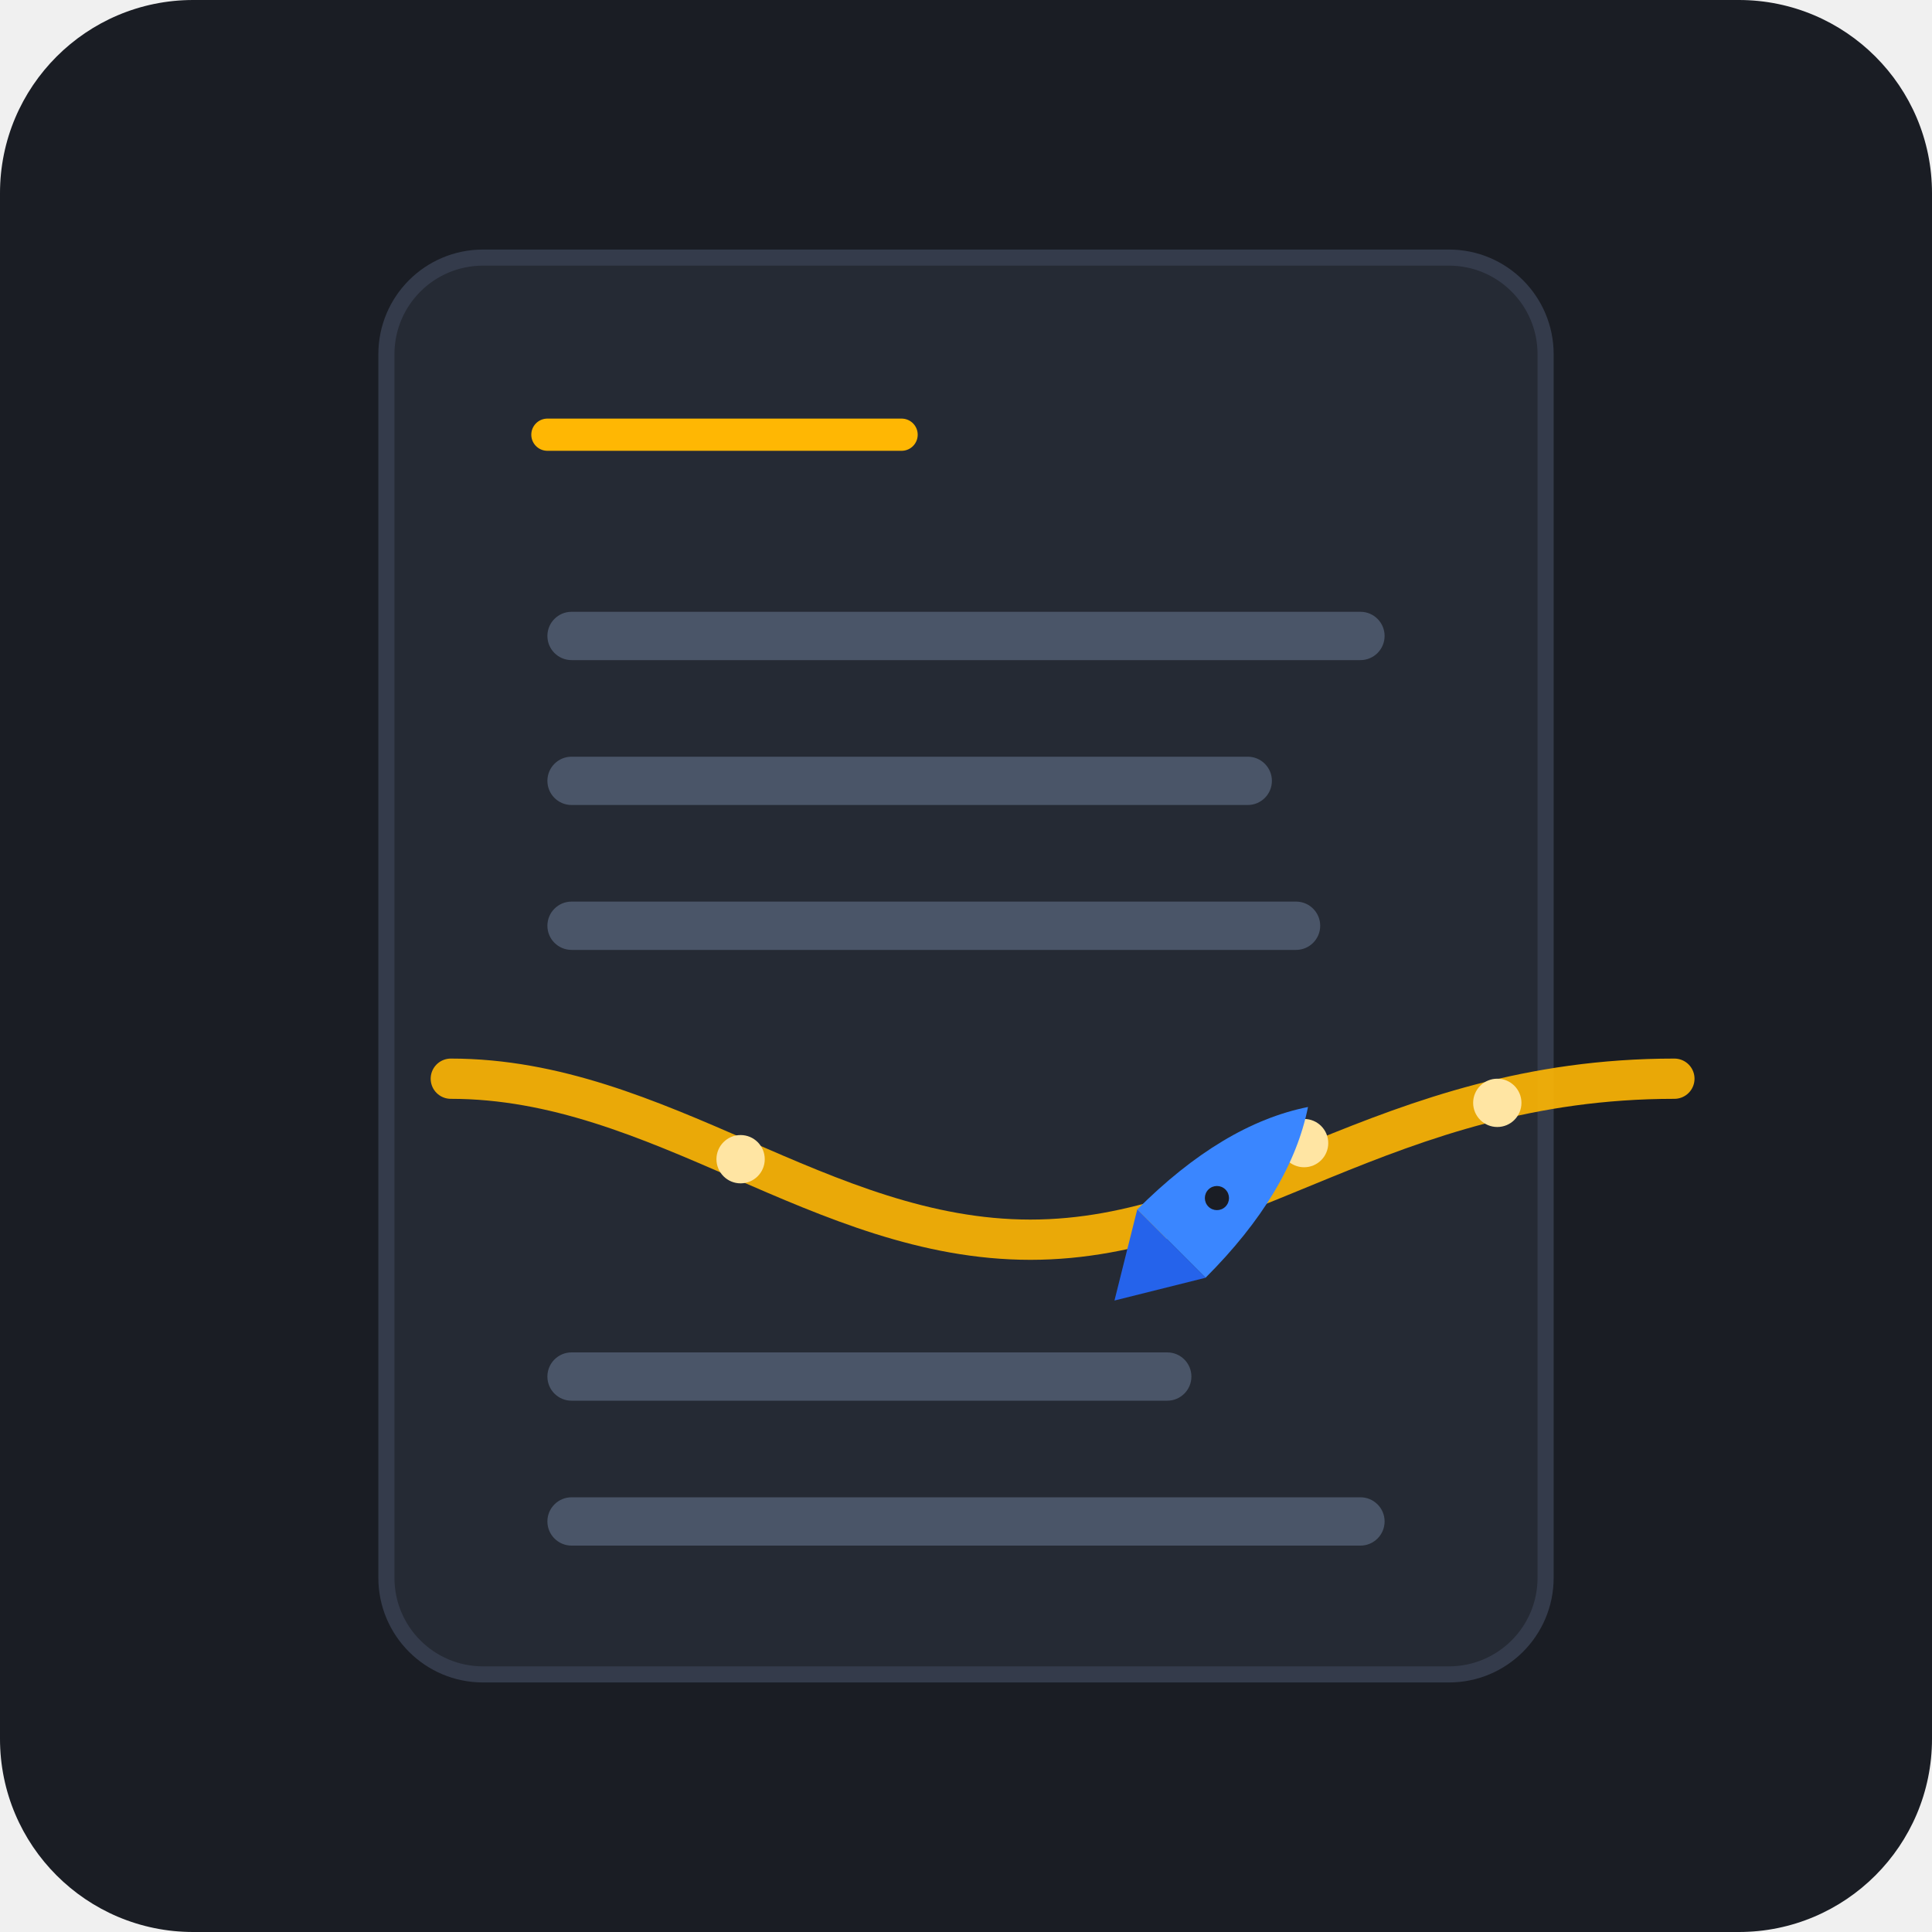
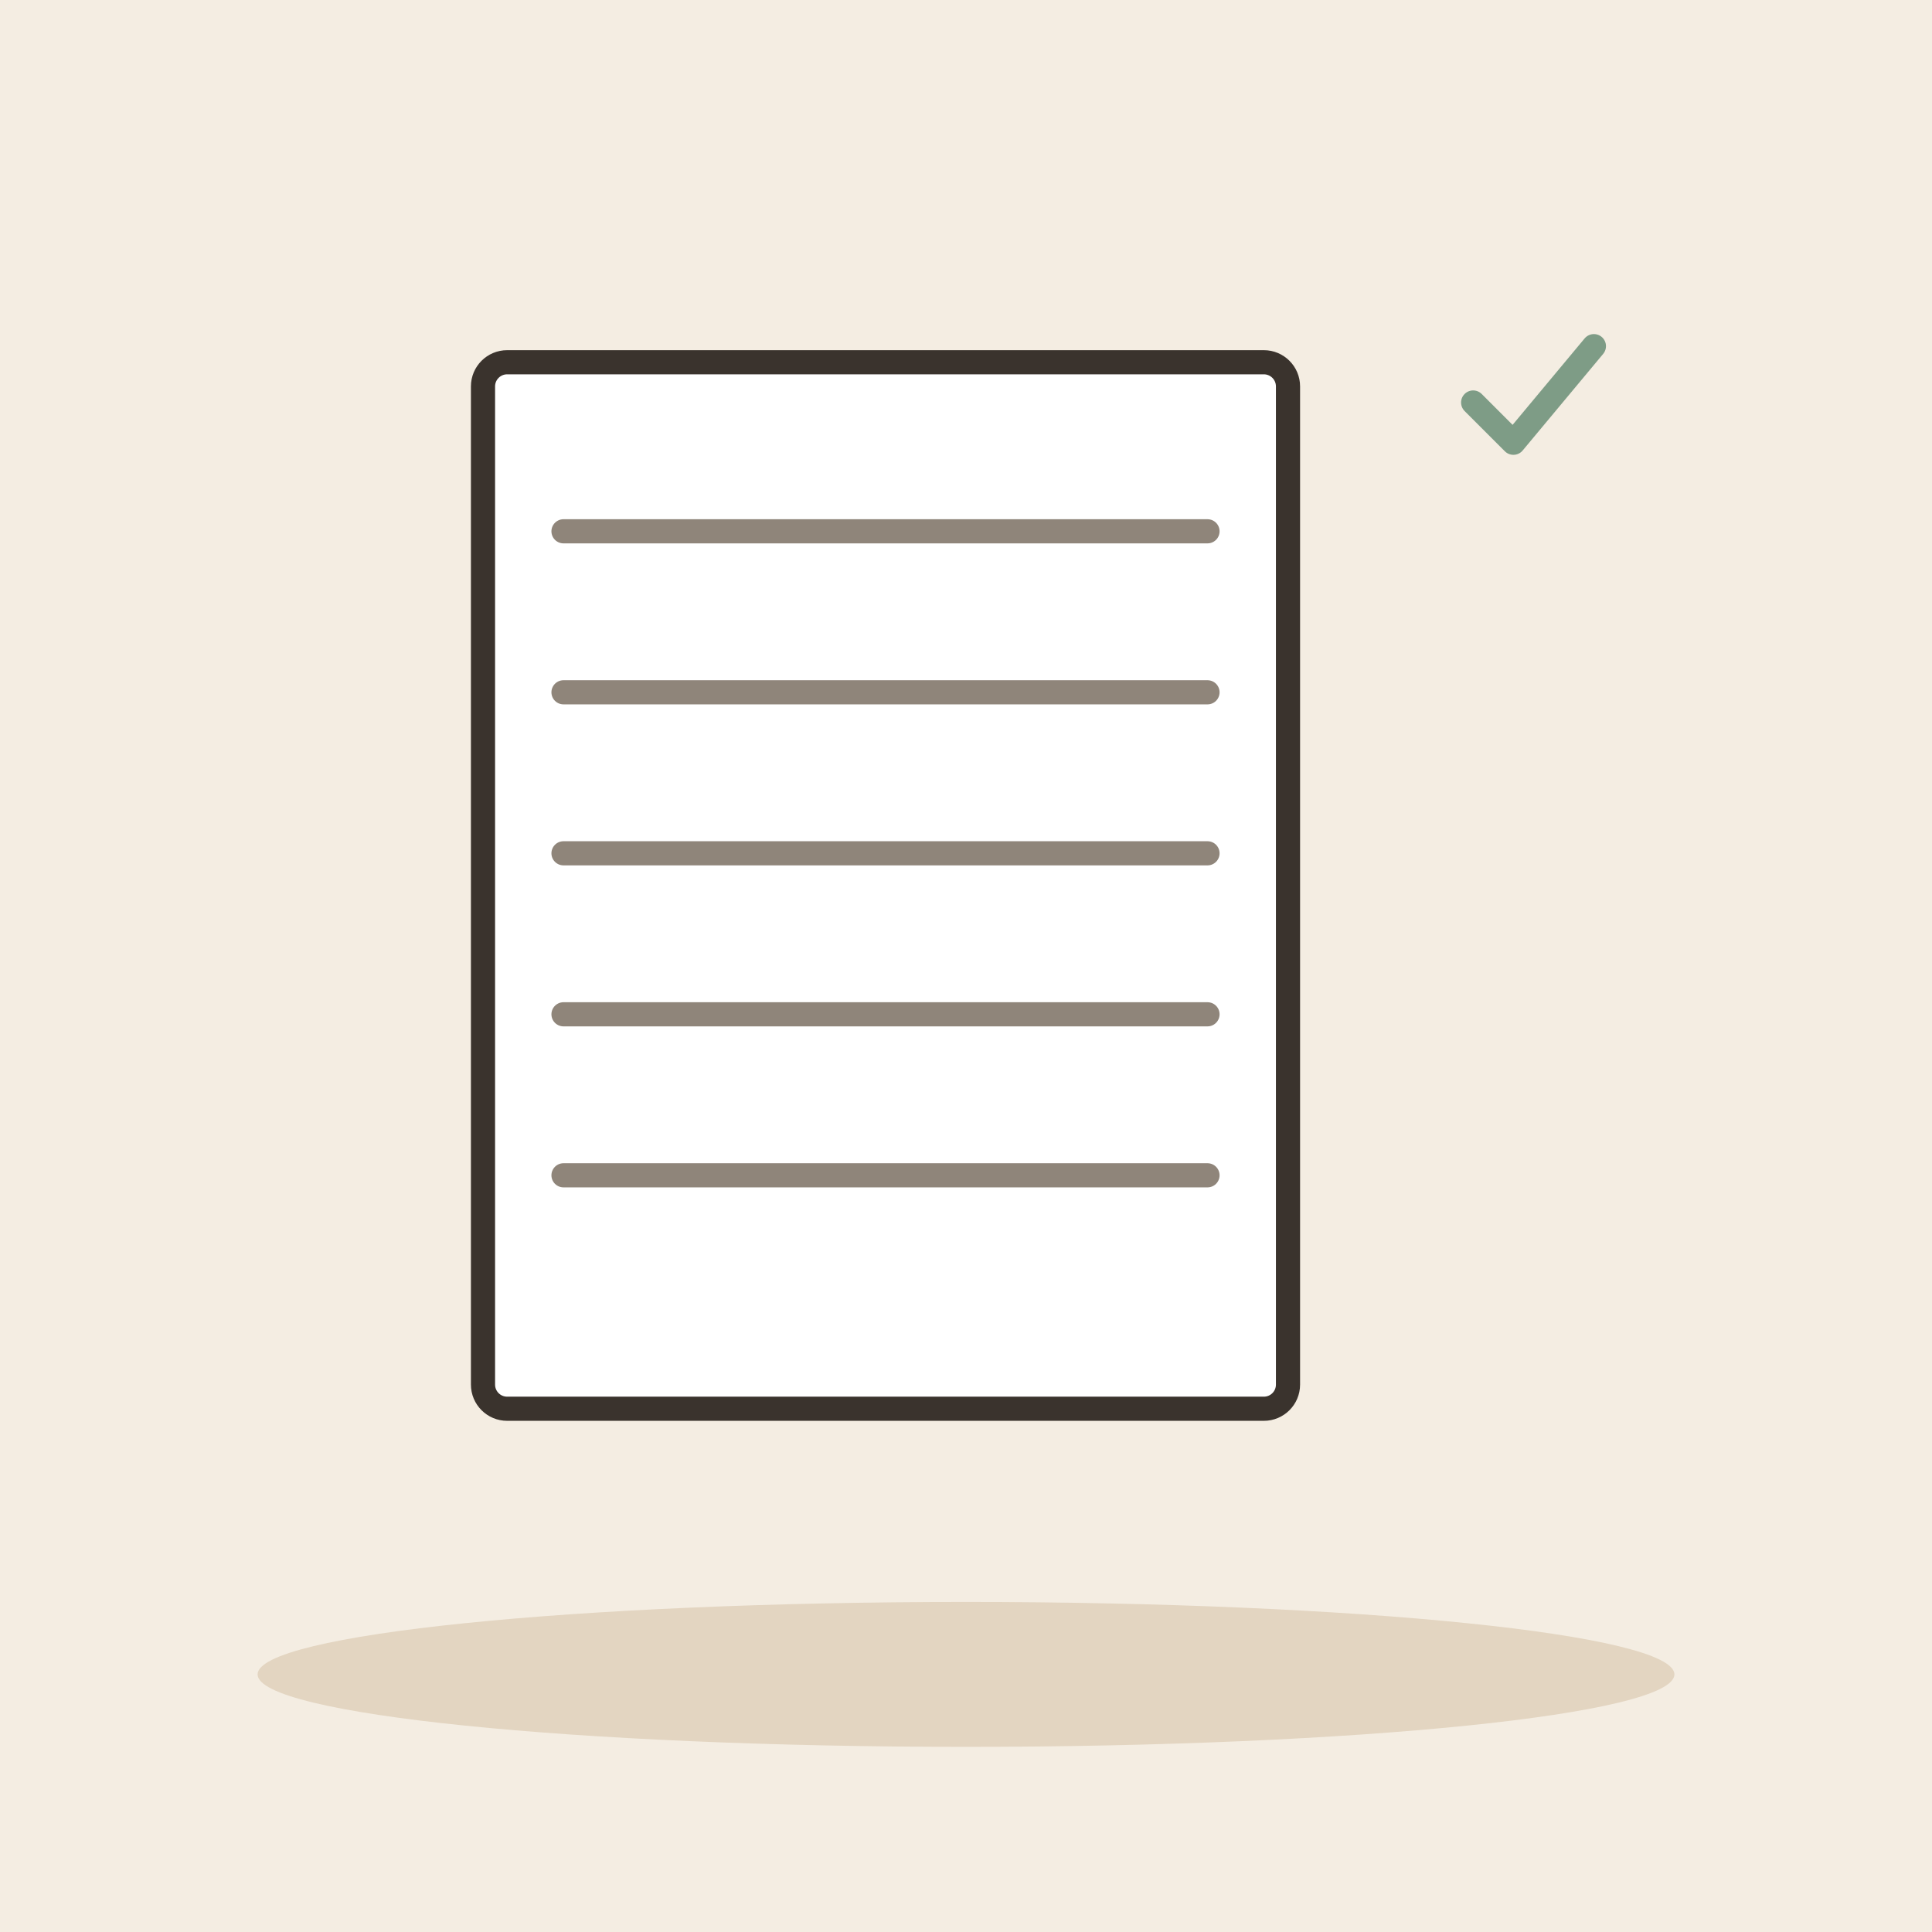
- <svg xmlns="http://www.w3.org/2000/svg" width="240" height="240" viewBox="0 0 240 240">
-   <rect width="240" height="240" rx="24" fill="#1A1D24" />
-   <g transform="translate(12, 12)">
-     <rect x="36" y="20" width="144" height="176" rx="12" fill="#252A34" stroke="#343B4B" stroke-width="2" />
-     <path d="M 56 42 H 100" stroke="#FFB703" stroke-width="4" stroke-linecap="round" />
-     <rect x="56" y="64" width="104" height="6" rx="3" fill="#4A5568" />
-     <rect x="56" y="82" width="90" height="6" rx="3" fill="#4A5568" />
-     <rect x="56" y="100" width="96" height="6" rx="3" fill="#4A5568" />
-     <g>
-       <path d="M 44 122 C 70 122, 90 142, 116 142 C 142 142, 160 122, 196 122" fill="none" stroke="#FFB703" stroke-width="5" stroke-linecap="round" opacity="0.9" />
-       <circle cx="80" cy="132" r="3" fill="#FFE5A3" />
-       <circle cx="150" cy="130" r="3" fill="#FFE5A3" />
-       <circle cx="174" cy="125" r="3" fill="#FFE5A3" />
-     </g>
-     <rect x="56" y="156" width="80" height="6" rx="3" fill="#4A5568" />
-     <rect x="56" y="174" width="104" height="6" rx="3" fill="#4A5568" />
-     <g transform="translate(142, 134) rotate(45)">
-       <path d="M 0 -12 C 4 -6, 6 2, 6 12 L -6 12 C -6 2, -4 -6, 0 -12 Z" fill="#3A86FF" />
-       <path d="M -6 12 L 0 22 L 6 12 Z" fill="#2563EB" />
-       <circle cx="0" cy="4" r="1.5" fill="#1A1D24" />
-     </g>
+ <svg xmlns="http://www.w3.org/2000/svg" viewBox="0 0 240 240" data-style="editorial">
+   <rect width="240" height="240" fill="#F4EDE2" />
+   <ellipse cx="120" cy="208" rx="88" ry="9" fill="#E3D5C1" />
+   <g transform="translate(110 110)">
+     <rect x="-50" y="-65" width="100" height="130" rx="3" fill="#FFFFFF" stroke="#3A332D" stroke-width="3" stroke-linecap="round" stroke-linejoin="round" />
+   </g>
+   <path d="M70 66L150 66" stroke="#8F857A" stroke-width="3" stroke-linecap="round" fill="none" />
+   <path d="M70 86L150 86" stroke="#8F857A" stroke-width="3" stroke-linecap="round" fill="none" />
+   <path d="M70 106L150 106" stroke="#8F857A" stroke-width="3" stroke-linecap="round" fill="none" />
+   <path d="M70 126L150 126" stroke="#8F857A" stroke-width="3" stroke-linecap="round" fill="none" />
+   <path d="M70 146L150 146" stroke="#8F857A" stroke-width="3" stroke-linecap="round" fill="none" />
+   <g transform="translate(190 50) scale(0.5 0.5)">
+     <path d="M-14 0l10 10l20 -24" fill="none" stroke="#7E9C86" stroke-width="6" stroke-linecap="round" stroke-linejoin="round" />
  </g>
</svg>
